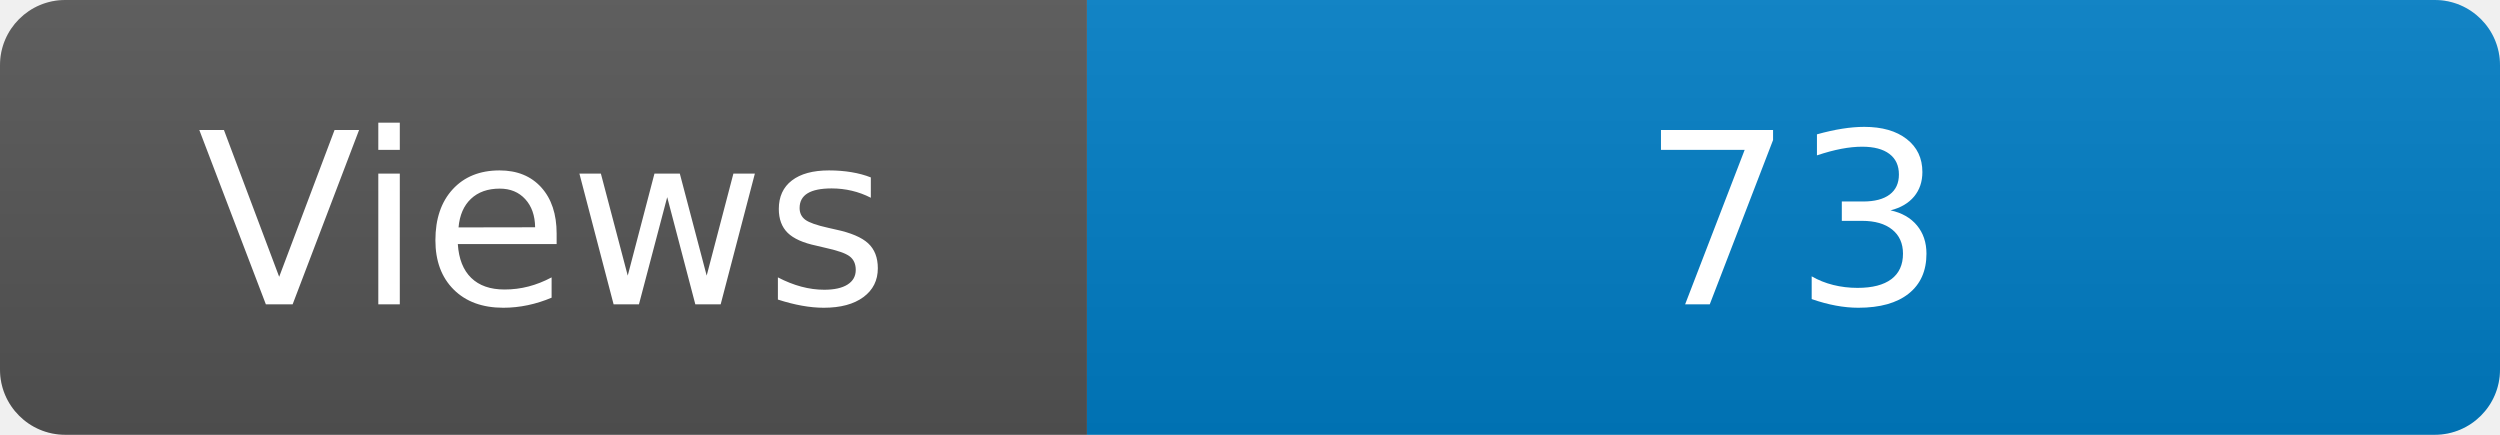
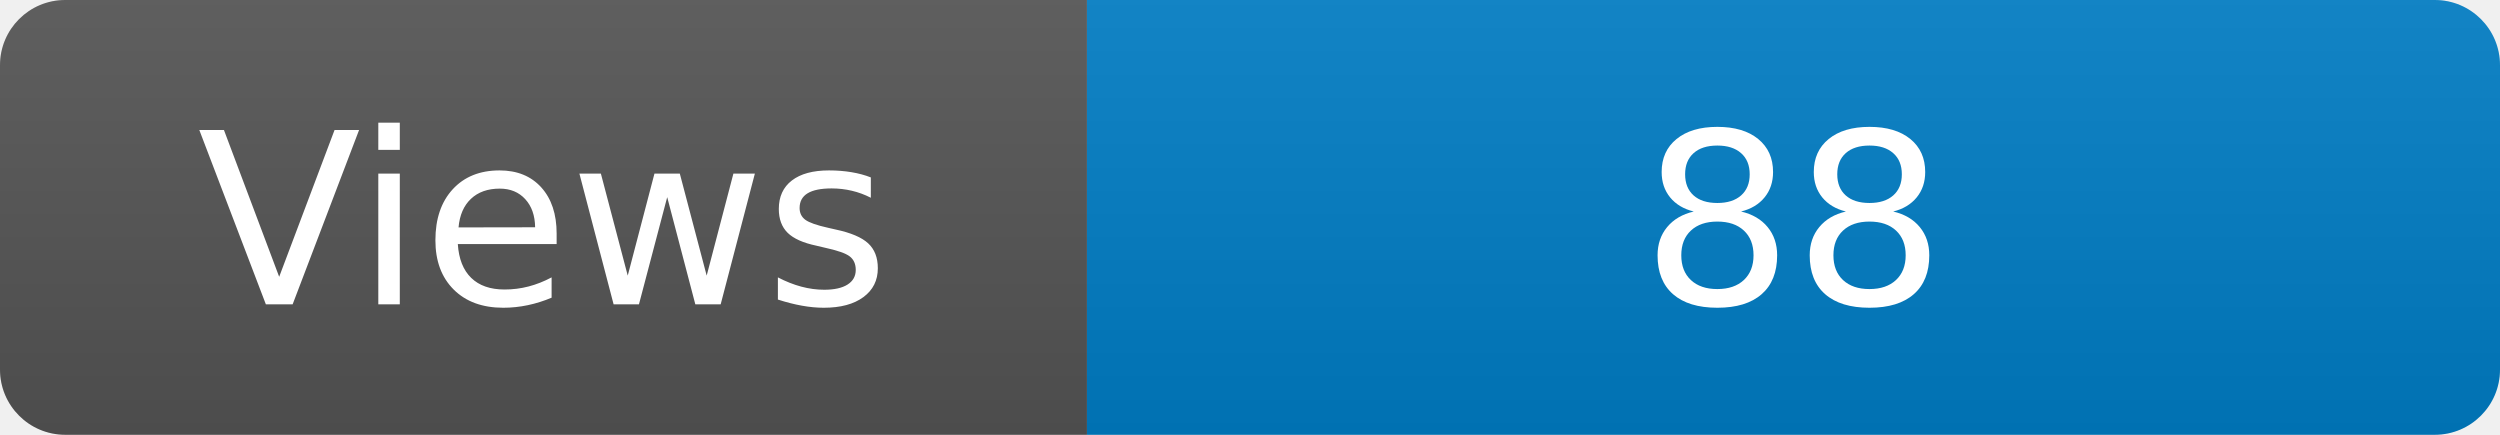
<svg xmlns="http://www.w3.org/2000/svg" width="115" height="20" role="img" aria-label="Maintained?: yes">
  <linearGradient id="s" x2="0" y2="100%">
    <stop offset="0" stop-color="#bbb" stop-opacity=".1" />
    <stop offset="1" stop-opacity=".1" />
  </linearGradient>
  <clipPath id="r">
    <rect width="115" height="20" rx="3" fill="#fff" />
  </clipPath>
  <g clip-path="url(#r)">
    <rect width="50" height="20" fill="#555" />
    <rect x="50" width="160" height="20" fill="#007ec6" />
    <rect width="115" height="20" fill="url(#s)" />
  </g>
  <g fill="#fff" text-anchor="middle" font-family="Verdana,Geneva,DejaVu Sans,sans-serif" font-size="110">
    <text x="250" y="140" transform="scale(.1)" fill="#fff">Views</text>
-     <text x="825" y="140" transform="scale(.1)" fill="#fff">73</text>
+     <text x="825" y="140" transform="scale(.1)" fill="#fff">88</text>
  </g>
</svg>
